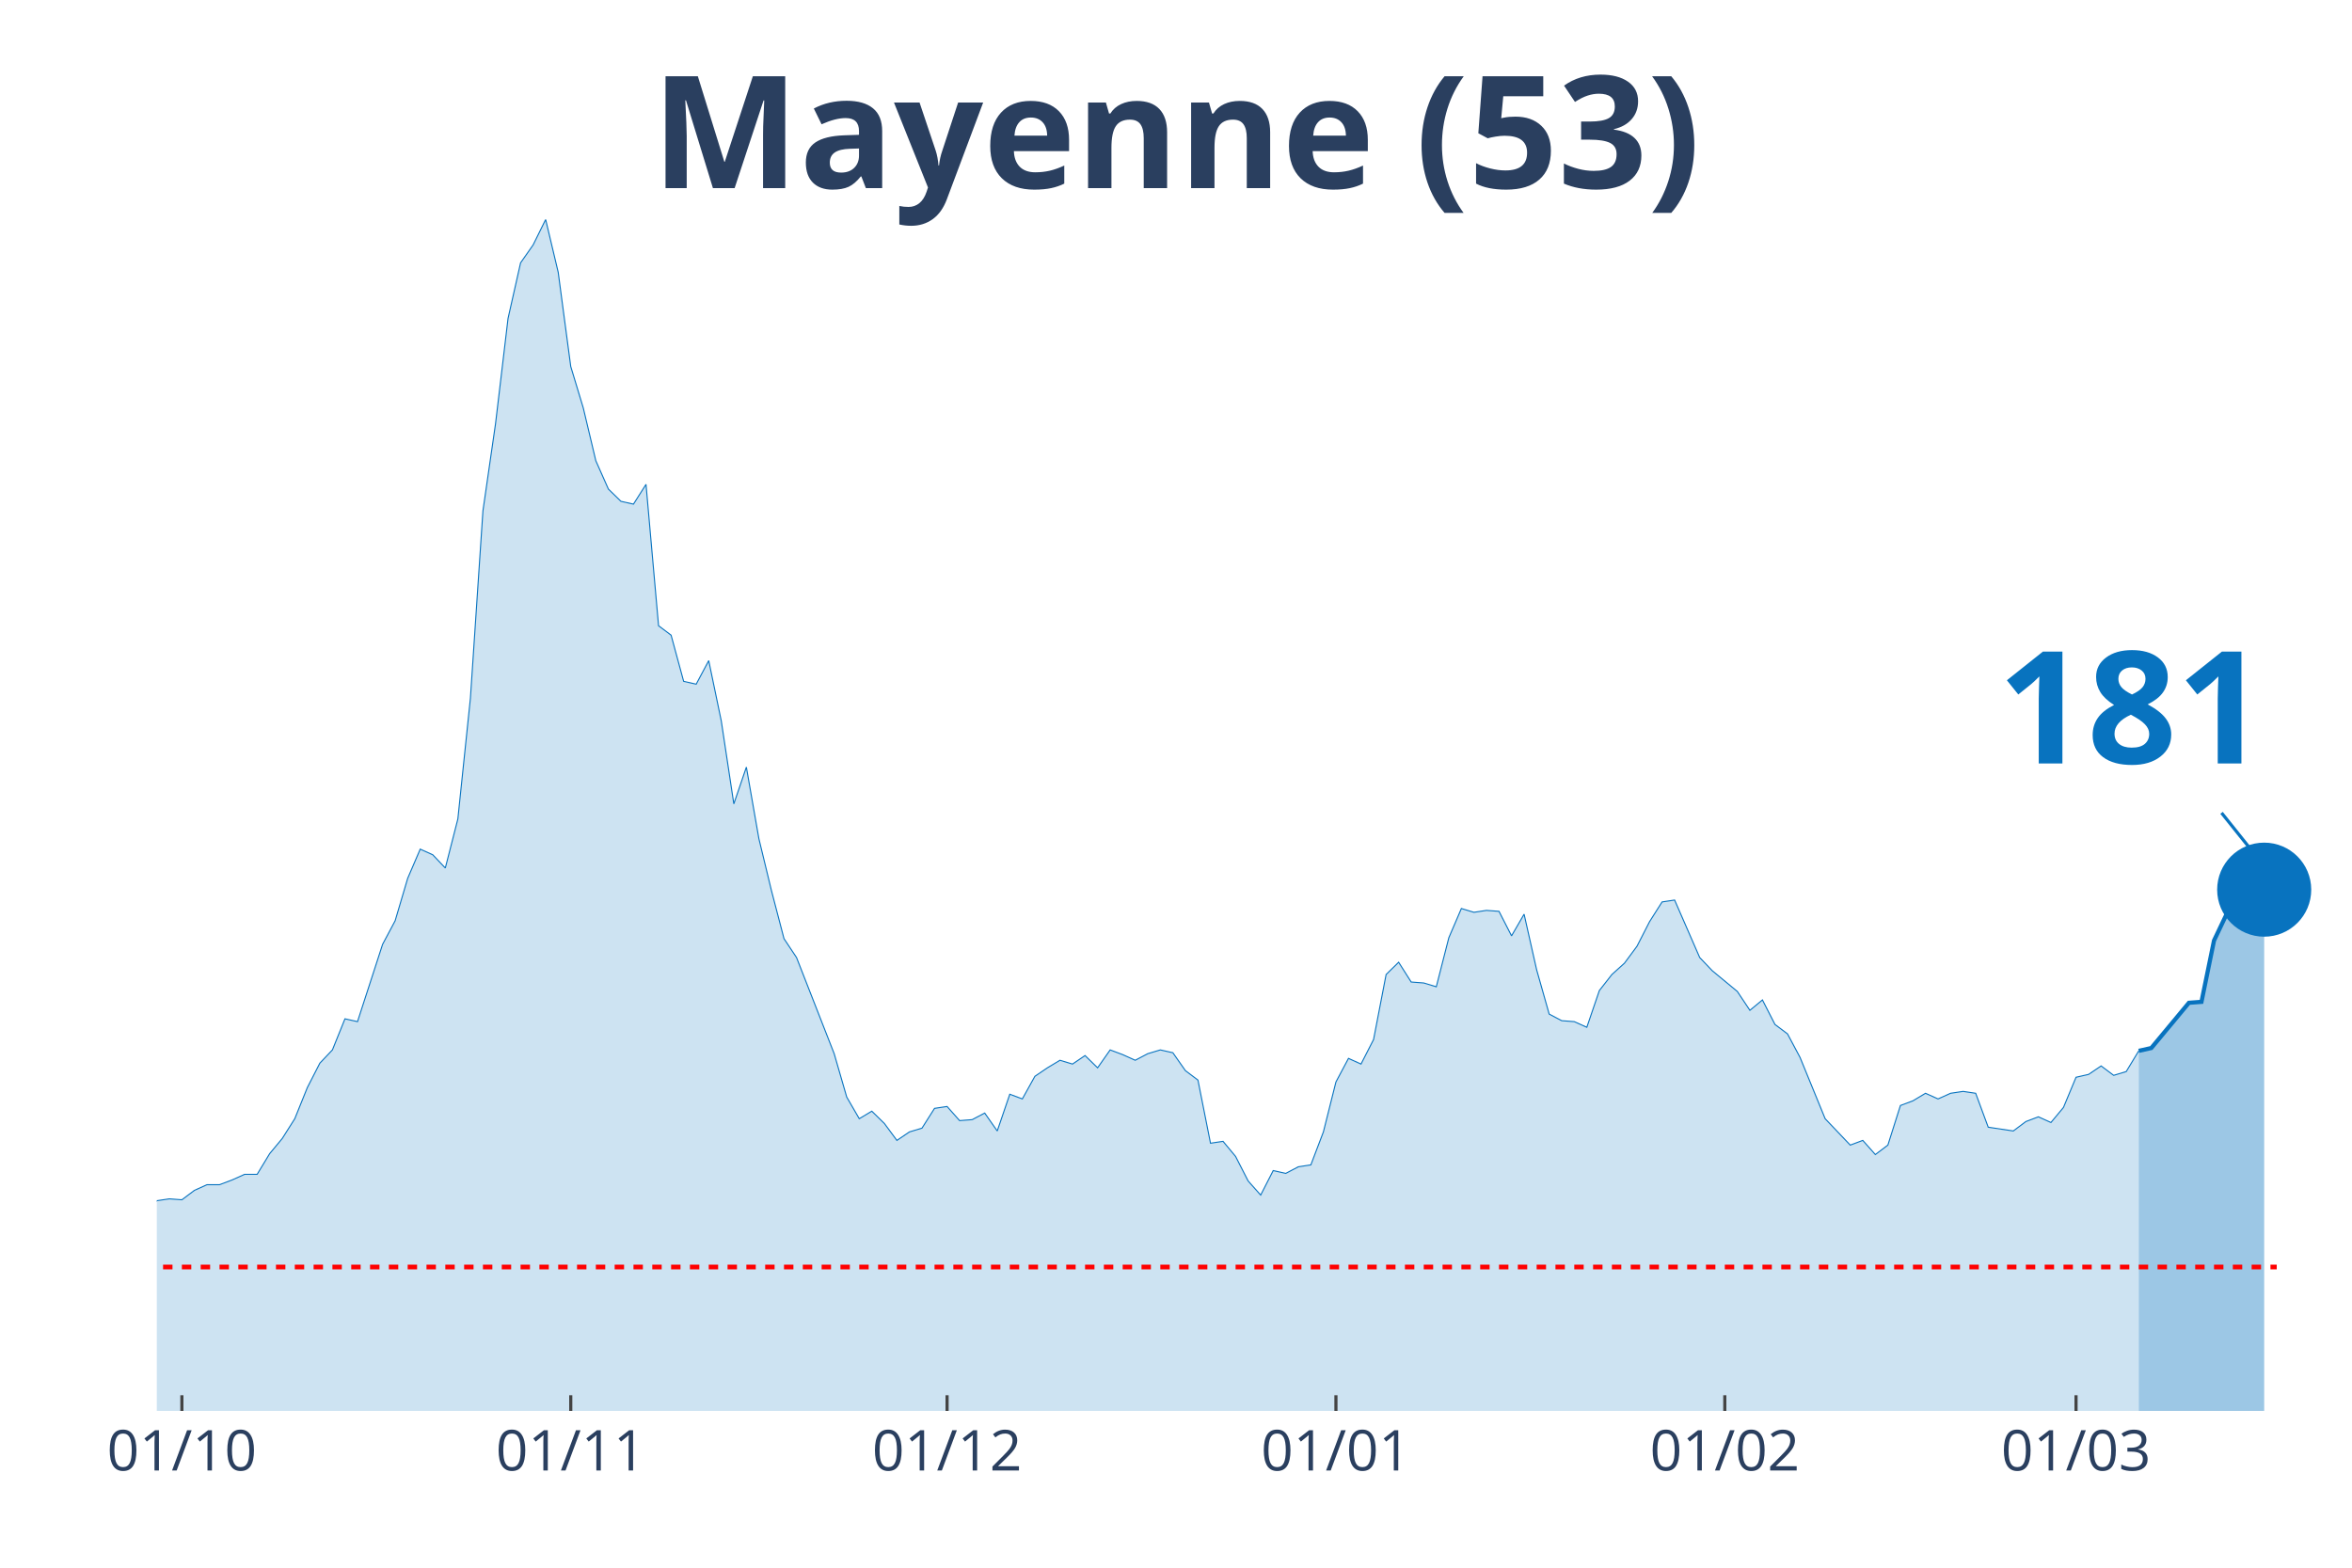
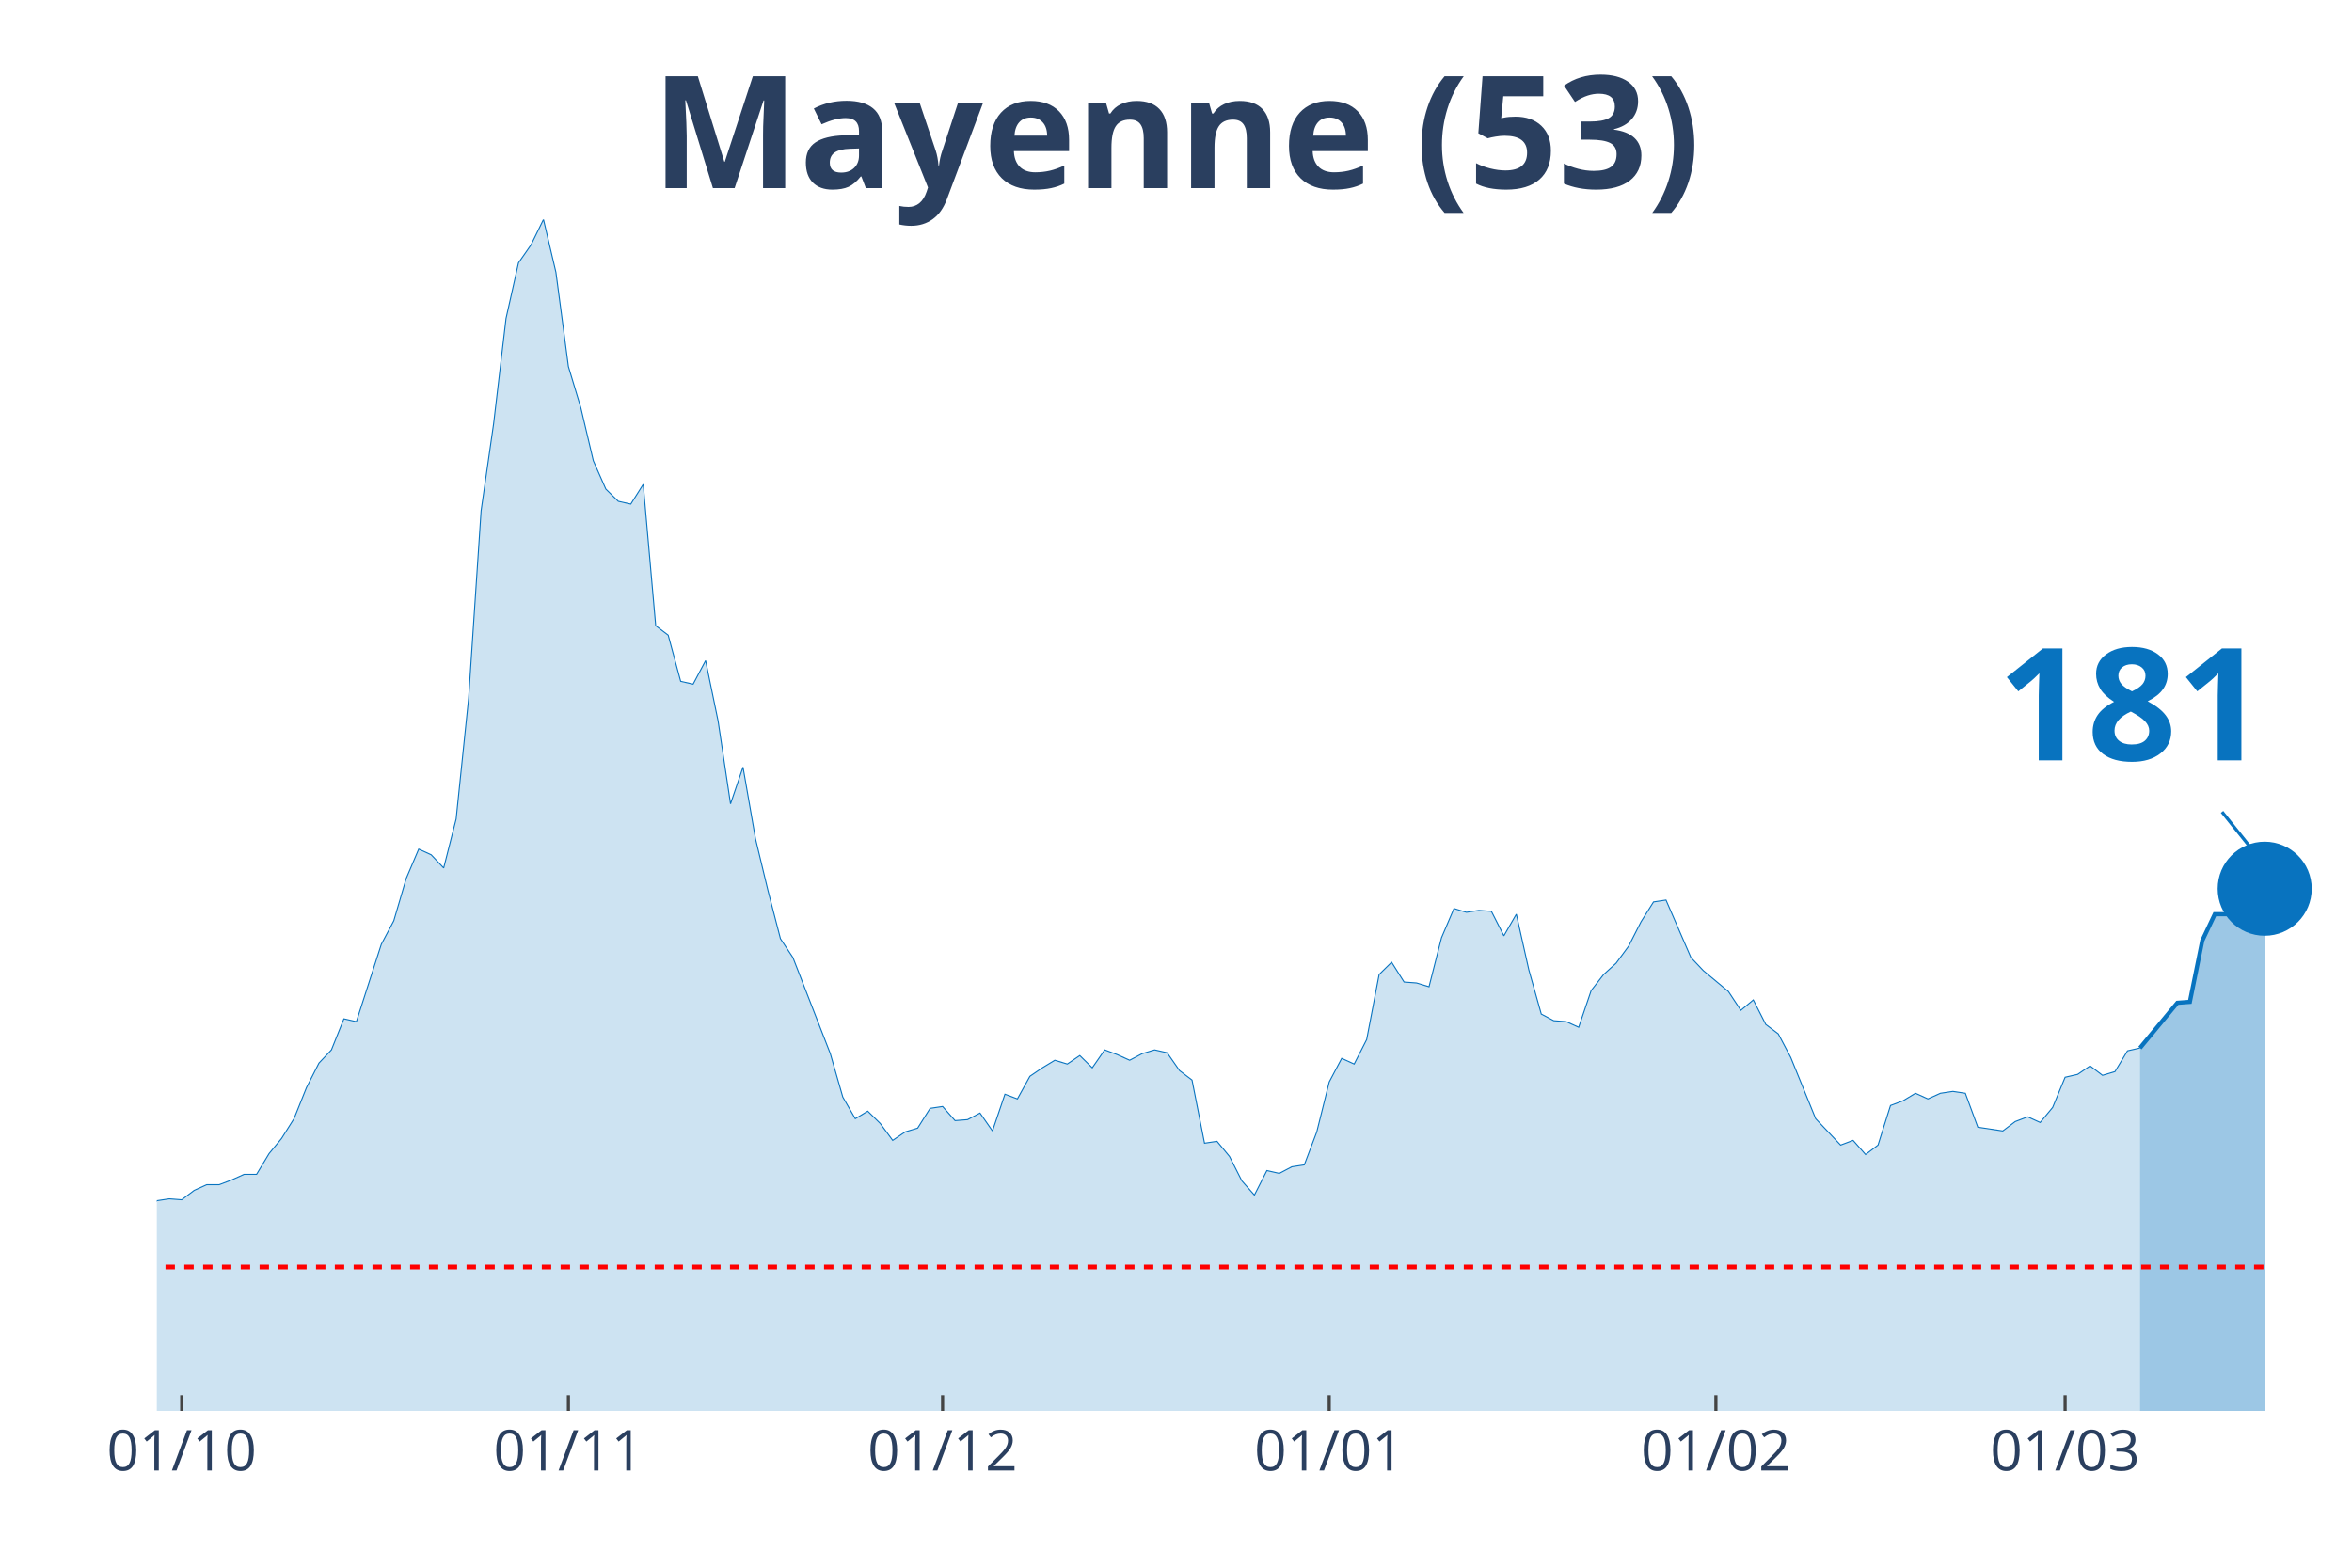
<svg xmlns="http://www.w3.org/2000/svg" class="main-svg" width="1125" height="750" style="" viewBox="0 0 750 500">
  <rect x="0" y="0" width="750" height="500" style="fill: rgb(0, 0, 0); fill-opacity: 0;" />
-   <defs id="defs-42d4c2">
+   <defs id="defs-f8c0aa">
    <g class="clips">
-       <clipPath id="clip42d4c2xyplot" class="plotclip">
+       <clipPath id="clipf8c0aaxyplot" class="plotclip">
        <rect width="700" height="380" />
      </clipPath>
-       <clipPath class="axesclip" id="clip42d4c2x">
+       <clipPath class="axesclip" id="clipf8c0aax">
        <rect x="50" y="0" width="700" height="500" />
      </clipPath>
-       <clipPath class="axesclip" id="clip42d4c2y">
+       <clipPath class="axesclip" id="clipf8c0aay">
        <rect x="0" y="70" width="750" height="380" />
      </clipPath>
-       <clipPath class="axesclip" id="clip42d4c2xy">
+       <clipPath class="axesclip" id="clipf8c0aaxy">
        <rect x="50" y="70" width="700" height="380" />
      </clipPath>
    </g>
    <g class="gradients" />
  </defs>
  <g class="bglayer">
    <rect class="bg" x="50" y="70" width="700" height="380" style="fill: rgb(0, 0, 0); fill-opacity: 0; stroke-width: 0;" />
  </g>
  <g class="layer-below">
    <g class="imagelayer" />
    <g class="shapelayer" />
  </g>
  <g class="cartesianlayer">
    <g class="subplot xy">
      <g class="layer-subplot">
        <g class="shapelayer" />
        <g class="imagelayer" />
      </g>
      <g class="gridlayer">
        <g class="x">
-           <path class="xgrid crisp" transform="translate(58,0)" d="M0,70v380" style="stroke: rgb(255, 255, 255); stroke-opacity: 1; stroke-width: 1px;" />
-           <path class="xgrid crisp" transform="translate(182,0)" d="M0,70v380" style="stroke: rgb(255, 255, 255); stroke-opacity: 1; stroke-width: 1px;" />
-           <path class="xgrid crisp" transform="translate(302,0)" d="M0,70v380" style="stroke: rgb(255, 255, 255); stroke-opacity: 1; stroke-width: 1px;" />
-           <path class="xgrid crisp" transform="translate(426,0)" d="M0,70v380" style="stroke: rgb(255, 255, 255); stroke-opacity: 1; stroke-width: 1px;" />
-           <path class="xgrid crisp" transform="translate(550,0)" d="M0,70v380" style="stroke: rgb(255, 255, 255); stroke-opacity: 1; stroke-width: 1px;" />
-           <path class="xgrid crisp" transform="translate(662,0)" d="M0,70v380" style="stroke: rgb(255, 255, 255); stroke-opacity: 1; stroke-width: 1px;" />
+           <path class="xgrid crisp" transform="translate(57.95,0)" d="M0,70v380" style="stroke: rgb(255, 255, 255); stroke-opacity: 1; stroke-width: 1px;" />
+           <path class="xgrid crisp" transform="translate(181.25,0)" d="M0,70v380" style="stroke: rgb(255, 255, 255); stroke-opacity: 1; stroke-width: 1px;" />
+           <path class="xgrid crisp" transform="translate(300.57,0)" d="M0,70v380" style="stroke: rgb(255, 255, 255); stroke-opacity: 1; stroke-width: 1px;" />
+           <path class="xgrid crisp" transform="translate(423.86,0)" d="M0,70v380" style="stroke: rgb(255, 255, 255); stroke-opacity: 1; stroke-width: 1px;" />
+           <path class="xgrid crisp" transform="translate(547.16,0)" d="M0,70v380" style="stroke: rgb(255, 255, 255); stroke-opacity: 1; stroke-width: 1px;" />
+           <path class="xgrid crisp" transform="translate(658.52,0)" d="M0,70v380" style="stroke: rgb(255, 255, 255); stroke-opacity: 1; stroke-width: 1px;" />
        </g>
        <g class="y" />
      </g>
      <g class="zerolinelayer" />
      <path class="xlines-below" />
      <path class="ylines-below" />
      <g class="overlines-below" />
      <g class="xaxislayer-below" />
      <g class="yaxislayer-below" />
      <g class="overaxes-below" />
-       <g class="plot" transform="translate(50, 70)" clip-path="url('#clip42d4c2xyplot')">
+       <g class="plot" transform="translate(50, 70)" clip-path="url('#clipf8c0aaxyplot')">
        <g class="scatterlayer mlayer">
-           <g class="trace scatter trace4221e1" style="stroke-miterlimit: 2;">
+           <g class="trace scatter trace62a89d" style="stroke-miterlimit: 2;">
            <g class="fills">
              <g>
-                 <path class="js-fill" d="M632,380L-544,380L-544,377.29L-384,373.99L-380,363.77L-368,343.62L-364,340.92L-356,339.41L-352,346.63L-348,353.54L-344,350.24L-340,350.24L-336,337.91L-324,324.68L-320,324.68L-300,313.26L-296,299.73L-288,257.34L-284,246.52L-280,238.7L-276,241.41L-272,243.51L-268,255.54L-252,328.59L-248,334.6L-240,339.72L-236,346.33L-228,354.15L-224,353.54L-208,357.75L-204,358.35L-200,360.46L-196,358.96L-188,359.26L-184,357.15L-180,358.35L-176,355.65L-172,354.75L-168,358.35L-152,359.86L-148,362.86L-140,363.16L-136,362.86L-128,362.26L-124,358.35L-116,353.24L-112,347.23L-108,346.33L-104,347.53L-100,343.92L-96,343.62L-88,340.92L-84,339.41L-76,339.41L-72,338.21L-64,336.41L-60,332.5L-56,335.21L-52,334.3L-44,334.6L-40,332.2L-32,335.81L-28,331.9L-24,326.49L-20,326.79L-16,325.59L-12,326.79L-4,322.58L0,312.96L4,312.36L8,312.66L12,309.65L16,307.85L20,307.85L24,306.34L28,304.54L32,304.54L36,297.93L40,293.12L44,286.8L48,276.88L52,269.07L56,264.86L60,254.94L64,255.84L72,231.19L76,223.67L80,210.14L84,200.82L88,202.63L92,206.84L96,191.2L100,152.72L104,92.9L108,65.24L112,31.57L116,13.83L120,8.12L124,0L128,16.84L132,46.9L136,60.13L140,76.96L144,85.98L148,89.89L152,90.79L156,84.48L160,129.57L164,132.58L168,147.31L172,148.21L176,140.7L180,159.94L184,186.39L188,174.67L192,197.52L196,214.05L200,229.38L204,235.4L216,266.06L220,279.89L224,286.8L228,284.4L232,288.31L236,293.72L240,291.01L244,289.81L248,283.5L252,282.9L256,287.41L260,287.1L264,285L268,290.71L272,278.99L276,280.49L280,273.28L284,270.57L288,268.16L292,269.37L296,266.66L300,270.57L304,264.86L308,266.36L312,268.16L316,266.06L320,264.86L324,265.76L328,271.47L332,274.48L336,294.62L340,294.02L344,298.83L348,306.65L352,311.16L356,303.34L360,304.24L364,302.14L368,301.53L372,291.01L376,275.08L380,267.56L384,269.37L388,261.55L392,240.81L396,236.9L400,243.21L404,243.51L408,244.72L412,229.08L416,219.76L420,220.97L424,220.36L428,220.66L432,228.48L436,221.57L440,239.3L444,253.43L448,255.54L452,255.84L456,257.64L460,245.92L464,240.81L468,237.2L472,231.79L476,223.97L480,217.66L484,217.06L492,235.4L496,239.6L504,246.22L508,252.23L512,248.92L516,256.74L520,259.75L524,267.26L532,286.8L536,291.01L540,295.22L544,293.72L548,298.23L552,295.22L556,282.59L560,281.09L564,278.69L568,280.49L572,278.69L576,278.09L580,278.69L584,289.51L592,290.71L596,287.71L600,286.2L604,288.01L608,283.2L612,273.58L616,272.67L620,269.97L624,272.97L628,271.77L632,265.16" style="fill: rgb(8, 115, 191); fill-opacity: 0.2; stroke-width: 0;" />
+                 <path class="js-fill" d="M632.39,380L-540.91,380L-540.91,377.29L-381.82,373.99L-377.84,363.77L-365.91,343.62L-361.93,340.92L-353.98,339.41L-350,346.63L-346.02,353.54L-342.05,350.24L-338.07,350.24L-334.09,337.91L-322.16,324.68L-318.18,324.68L-298.3,313.26L-294.32,299.73L-286.36,257.34L-282.39,246.52L-278.41,238.7L-274.43,241.41L-270.45,243.51L-266.48,255.54L-250.57,328.59L-246.59,334.6L-238.64,339.72L-234.66,346.33L-226.7,354.15L-222.73,353.54L-206.82,357.75L-202.84,358.35L-198.86,360.46L-194.89,358.96L-186.93,359.26L-182.95,357.15L-178.98,358.35L-175,355.65L-171.02,354.75L-167.05,358.35L-151.14,359.86L-147.16,362.86L-139.2,363.16L-135.23,362.86L-127.27,362.26L-123.3,358.35L-115.34,353.24L-111.36,347.23L-107.39,346.33L-103.41,347.53L-99.43,343.92L-95.45,343.62L-87.5,340.92L-83.52,339.41L-75.57,339.41L-71.59,338.21L-63.64,336.41L-59.66,332.5L-55.68,335.21L-51.7,334.3L-43.75,334.6L-39.77,332.2L-31.82,335.81L-27.84,331.9L-23.86,326.49L-19.89,326.79L-15.91,325.59L-11.93,326.79L-3.98,322.58L0,312.96L3.98,312.36L7.95,312.66L11.93,309.65L15.91,307.85L19.89,307.85L23.86,306.34L27.84,304.54L31.82,304.54L35.8,297.93L39.77,293.12L43.75,286.8L47.73,276.88L51.7,269.07L55.68,264.86L59.66,254.94L63.64,255.84L71.59,231.19L75.57,223.67L79.55,210.14L83.52,200.82L87.5,202.63L91.48,206.84L95.45,191.2L99.43,152.72L103.41,92.9L107.39,65.24L111.36,31.57L115.34,13.83L119.32,8.12L123.3,0L127.27,16.84L131.25,46.9L135.23,60.13L139.2,76.96L143.18,85.98L147.16,89.89L151.14,90.79L155.11,84.48L159.09,129.57L163.07,132.58L167.05,147.31L171.02,148.21L175,140.7L178.98,159.94L182.95,186.39L186.93,174.67L190.91,197.52L194.89,214.05L198.86,229.38L202.84,235.4L214.77,266.06L218.75,279.89L222.73,286.8L226.7,284.4L230.68,288.31L234.66,293.72L238.64,291.01L242.61,289.81L246.59,283.5L250.57,282.9L254.55,287.41L258.52,287.1L262.5,285L266.48,290.71L270.45,278.99L274.43,280.49L278.41,273.28L282.39,270.57L286.36,268.16L290.34,269.37L294.32,266.66L298.3,270.57L302.27,264.86L306.25,266.36L310.23,268.16L314.2,266.06L318.18,264.86L322.16,265.76L326.14,271.47L330.11,274.48L334.09,294.62L338.07,294.02L342.05,298.83L346.02,306.65L350,311.16L353.98,303.34L357.95,304.24L361.93,302.14L365.91,301.53L369.89,291.01L373.86,275.08L377.84,267.56L381.82,269.37L385.8,261.55L389.77,240.81L393.75,236.9L397.73,243.21L401.7,243.51L405.68,244.72L409.66,229.08L413.64,219.76L417.61,220.97L421.59,220.36L425.57,220.66L429.55,228.48L433.52,221.57L437.5,239.3L441.48,253.43L445.45,255.54L449.43,255.84L453.41,257.64L457.39,245.92L461.36,240.81L465.34,237.2L469.32,231.79L473.3,223.97L477.27,217.66L481.25,217.06L489.2,235.4L493.18,239.6L501.14,246.22L505.11,252.23L509.09,248.92L513.07,256.74L517.05,259.75L521.02,267.26L528.98,286.8L532.95,291.01L536.93,295.22L540.91,293.72L544.89,298.23L548.86,295.22L552.84,282.59L556.82,281.09L560.8,278.69L564.77,280.49L568.75,278.69L572.73,278.09L576.7,278.69L580.68,289.51L588.64,290.71L592.61,287.71L596.59,286.2L600.57,288.01L604.55,283.2L608.52,273.58L612.5,272.67L616.48,269.97L620.45,272.97L624.43,271.77L628.41,265.16L632.39,264.26" style="fill: rgb(8, 115, 191); fill-opacity: 0.2; stroke-width: 0;" />
              </g>
            </g>
            <g class="errorbars" />
            <g class="lines">
-               <path class="js-line" d="M-544,377.29L-384,373.99L-380,363.77L-368,343.62L-364,340.92L-356,339.41L-352,346.63L-348,353.54L-344,350.24L-340,350.24L-336,337.91L-324,324.68L-320,324.68L-300,313.26L-296,299.73L-288,257.34L-284,246.52L-280,238.7L-276,241.41L-272,243.51L-268,255.54L-252,328.59L-248,334.6L-240,339.72L-236,346.33L-228,354.15L-224,353.54L-208,357.75L-204,358.35L-200,360.46L-196,358.96L-188,359.26L-184,357.15L-180,358.35L-176,355.65L-172,354.75L-168,358.35L-152,359.86L-148,362.86L-140,363.16L-136,362.86L-128,362.26L-124,358.35L-116,353.24L-112,347.23L-108,346.33L-104,347.53L-100,343.92L-96,343.62L-88,340.92L-84,339.41L-76,339.41L-72,338.21L-64,336.41L-60,332.5L-56,335.21L-52,334.3L-44,334.6L-40,332.2L-32,335.81L-28,331.9L-24,326.49L-20,326.79L-16,325.59L-12,326.79L-4,322.58L0,312.96L4,312.36L8,312.66L12,309.65L16,307.85L20,307.85L24,306.34L28,304.54L32,304.54L36,297.93L40,293.12L44,286.8L48,276.88L52,269.07L56,264.86L60,254.94L64,255.84L72,231.19L76,223.67L80,210.14L84,200.82L88,202.63L92,206.84L96,191.2L100,152.72L104,92.9L108,65.24L112,31.57L116,13.83L120,8.12L124,0L128,16.84L132,46.9L136,60.13L140,76.96L144,85.98L148,89.89L152,90.79L156,84.48L160,129.57L164,132.58L168,147.31L172,148.21L176,140.7L180,159.94L184,186.39L188,174.67L192,197.52L196,214.05L200,229.38L204,235.4L216,266.06L220,279.89L224,286.8L228,284.4L232,288.31L236,293.72L240,291.01L244,289.81L248,283.5L252,282.9L256,287.41L260,287.1L264,285L268,290.71L272,278.99L276,280.49L280,273.28L284,270.57L288,268.16L292,269.37L296,266.66L300,270.57L304,264.86L308,266.36L312,268.16L316,266.06L320,264.86L324,265.76L328,271.47L332,274.48L336,294.62L340,294.02L344,298.83L348,306.65L352,311.16L356,303.34L360,304.24L364,302.14L368,301.53L372,291.01L376,275.08L380,267.56L384,269.37L388,261.55L392,240.81L396,236.9L400,243.21L404,243.51L408,244.72L412,229.08L416,219.76L420,220.97L424,220.36L428,220.66L432,228.48L436,221.57L440,239.3L444,253.43L448,255.54L452,255.84L456,257.64L460,245.92L464,240.81L468,237.2L472,231.79L476,223.97L480,217.66L484,217.06L492,235.4L496,239.6L504,246.22L508,252.23L512,248.92L516,256.74L520,259.75L524,267.26L532,286.8L536,291.01L540,295.22L544,293.72L548,298.23L552,295.22L556,282.59L560,281.09L564,278.69L568,280.49L572,278.69L576,278.09L580,278.69L584,289.51L592,290.71L596,287.71L600,286.2L604,288.01L608,283.2L612,273.58L616,272.67L620,269.97L624,272.97L628,271.77L632,265.16" style="vector-effect: non-scaling-stroke; fill: none; stroke: rgb(8, 115, 191); stroke-opacity: 1; stroke-width: 0.5px; opacity: 1;" />
+               <path class="js-line" d="M-540.91,377.29L-381.82,373.99L-377.84,363.77L-365.91,343.62L-361.93,340.92L-353.98,339.41L-350,346.63L-346.02,353.54L-342.05,350.24L-338.07,350.24L-334.09,337.91L-322.16,324.68L-318.18,324.68L-298.3,313.26L-294.32,299.73L-286.36,257.34L-282.39,246.52L-278.41,238.7L-274.43,241.41L-270.45,243.51L-266.48,255.54L-250.57,328.59L-246.59,334.6L-238.64,339.72L-234.66,346.33L-226.7,354.15L-222.73,353.54L-206.82,357.75L-202.84,358.35L-198.86,360.46L-194.89,358.96L-186.93,359.26L-182.95,357.15L-178.98,358.35L-175,355.65L-171.02,354.75L-167.05,358.35L-151.14,359.86L-147.16,362.86L-139.2,363.16L-135.23,362.86L-127.27,362.26L-123.3,358.35L-115.34,353.24L-111.36,347.23L-107.39,346.33L-103.41,347.53L-99.43,343.92L-95.45,343.62L-87.5,340.92L-83.52,339.41L-75.57,339.41L-71.59,338.21L-63.64,336.41L-59.66,332.5L-55.68,335.21L-51.7,334.3L-43.75,334.6L-39.77,332.2L-31.82,335.81L-27.84,331.9L-23.86,326.49L-19.89,326.79L-15.91,325.59L-11.93,326.79L-3.98,322.58L0,312.96L3.98,312.36L7.95,312.66L11.93,309.65L15.91,307.85L19.89,307.85L23.86,306.34L27.84,304.54L31.82,304.54L35.8,297.93L39.77,293.12L43.75,286.8L47.73,276.88L51.7,269.07L55.68,264.86L59.66,254.94L63.64,255.84L71.59,231.19L75.57,223.67L79.55,210.14L83.52,200.82L87.5,202.63L91.48,206.84L95.45,191.2L99.43,152.72L103.41,92.9L107.39,65.24L111.36,31.57L115.34,13.83L119.32,8.12L123.3,0L127.27,16.84L131.25,46.9L135.23,60.13L139.2,76.96L143.18,85.98L147.16,89.89L151.14,90.79L155.11,84.48L159.09,129.57L163.07,132.58L167.05,147.31L171.02,148.21L175,140.7L178.98,159.94L182.95,186.39L186.93,174.67L190.91,197.52L194.89,214.05L198.86,229.38L202.84,235.4L214.77,266.06L218.75,279.89L222.73,286.8L226.7,284.4L230.68,288.31L234.66,293.72L238.64,291.01L242.61,289.81L246.59,283.5L250.57,282.9L254.55,287.41L258.52,287.1L262.5,285L266.48,290.71L270.45,278.99L274.43,280.49L278.41,273.28L282.39,270.57L286.36,268.16L290.34,269.37L294.32,266.66L298.3,270.57L302.27,264.86L306.25,266.36L310.23,268.16L314.2,266.06L318.18,264.86L322.16,265.76L326.14,271.47L330.11,274.48L334.09,294.62L338.07,294.02L342.05,298.83L346.02,306.65L350,311.16L353.98,303.34L357.95,304.24L361.93,302.14L365.91,301.53L369.89,291.01L373.86,275.08L377.84,267.56L381.82,269.37L385.8,261.55L389.77,240.81L393.75,236.9L397.73,243.21L401.7,243.51L405.68,244.72L409.66,229.08L413.64,219.76L417.61,220.97L421.59,220.36L425.57,220.66L429.55,228.48L433.52,221.57L437.5,239.3L441.48,253.43L445.45,255.54L449.43,255.84L453.41,257.64L457.39,245.92L461.36,240.81L465.34,237.2L469.32,231.79L473.3,223.97L477.27,217.66L481.25,217.06L489.2,235.4L493.18,239.6L501.14,246.22L505.11,252.23L509.09,248.92L513.07,256.74L517.05,259.75L521.02,267.26L528.98,286.8L532.95,291.01L536.93,295.22L540.91,293.72L544.89,298.23L548.86,295.22L552.84,282.59L556.82,281.09L560.8,278.69L564.77,280.49L568.75,278.69L572.73,278.09L576.7,278.69L580.68,289.51L588.64,290.71L592.61,287.71L596.59,286.2L600.57,288.01L604.55,283.2L608.52,273.58L612.5,272.67L616.48,269.97L620.45,272.97L624.43,271.77L628.41,265.16L632.39,264.26" style="vector-effect: non-scaling-stroke; fill: none; stroke: rgb(8, 115, 191); stroke-opacity: 1; stroke-width: 0.5px; opacity: 1;" />
            </g>
            <g class="points" />
            <g class="text" />
          </g>
-           <g class="trace scatter tracec4adb1" style="stroke-miterlimit: 2;">
+           <g class="trace scatter traced65d7c" style="stroke-miterlimit: 2;">
            <g class="fills">
              <g>
-                 <path class="js-fill" d="M672,380L632,380L632,265.16L636,264.26L640,259.45L648,249.83L652,249.53L656,229.98L660,221.57L664,221.57L668,219.46L672,213.75" style="fill: rgb(8, 115, 191); fill-opacity: 0.4; stroke-width: 0;" />
+                 <path class="js-fill" d="M672.16,380L632.39,380L632.39,264.26L644.32,249.83L648.3,249.53L652.27,229.98L656.25,221.57L660.23,221.57L664.2,219.46L668.18,213.75L672.16,213.45" style="fill: rgb(8, 115, 191); fill-opacity: 0.4; stroke-width: 0;" />
              </g>
            </g>
            <g class="errorbars" />
            <g class="lines">
-               <path class="js-line" d="M632,265.16L636,264.26L640,259.45L648,249.83L652,249.53L656,229.98L660,221.57L664,221.57L668,219.46L672,213.75" style="vector-effect: non-scaling-stroke; fill: none; stroke: rgb(8, 115, 191); stroke-opacity: 1; stroke-width: 2px; opacity: 1;" />
+               <path class="js-line" d="M632.39,264.26L644.32,249.83L648.3,249.53L652.27,229.98L656.25,221.57L660.23,221.57L664.2,219.46L668.18,213.75L672.16,213.45" style="vector-effect: non-scaling-stroke; fill: none; stroke: rgb(8, 115, 191); stroke-opacity: 1; stroke-width: 2px; opacity: 1;" />
            </g>
            <g class="points" />
            <g class="text" />
          </g>
-           <g class="trace scatter tracee18585" style="stroke-miterlimit: 2; opacity: 1;">
+           <g class="trace scatter traced51328" style="stroke-miterlimit: 2; opacity: 1;">
            <g class="fills" />
            <g class="errorbars" />
            <g class="lines" />
            <g class="points">
-               <path class="point" transform="translate(672,213.75)" d="M15,0A15,15 0 1,1 0,-15A15,15 0 0,1 15,0Z" style="opacity: 1; stroke-width: 0px; fill: rgb(8, 115, 191); fill-opacity: 1;" />
+               <path class="point" transform="translate(672.16,213.45)" d="M15,0A15,15 0 1,1 0,-15A15,15 0 0,1 15,0Z" style="opacity: 1; stroke-width: 0px; fill: rgb(8, 115, 191); fill-opacity: 1;" />
            </g>
            <g class="text" />
          </g>
        </g>
      </g>
      <g class="overplot" />
      <path class="xlines-above crisp" style="fill: none; stroke-width: 1px; stroke: rgb(0, 0, 0); stroke-opacity: 0;" d="" />
      <path class="ylines-above crisp" style="fill: none;" d="M0,0" />
      <g class="overlines-above" />
      <g class="xaxislayer-above">
-         <path class="xtick ticks crisp" d="M0,450v-5" transform="translate(58,0)" style="stroke: rgb(68, 68, 68); stroke-opacity: 1; stroke-width: 1px;" />
-         <path class="xtick ticks crisp" d="M0,450v-5" transform="translate(182,0)" style="stroke: rgb(68, 68, 68); stroke-opacity: 1; stroke-width: 1px;" />
-         <path class="xtick ticks crisp" d="M0,450v-5" transform="translate(302,0)" style="stroke: rgb(68, 68, 68); stroke-opacity: 1; stroke-width: 1px;" />
-         <path class="xtick ticks crisp" d="M0,450v-5" transform="translate(426,0)" style="stroke: rgb(68, 68, 68); stroke-opacity: 1; stroke-width: 1px;" />
-         <path class="xtick ticks crisp" d="M0,450v-5" transform="translate(550,0)" style="stroke: rgb(68, 68, 68); stroke-opacity: 1; stroke-width: 1px;" />
-         <path class="xtick ticks crisp" d="M0,450v-5" transform="translate(662,0)" style="stroke: rgb(68, 68, 68); stroke-opacity: 1; stroke-width: 1px;" />
+         <path class="xtick ticks crisp" d="M0,450v-5" transform="translate(57.95,0)" style="stroke: rgb(68, 68, 68); stroke-opacity: 1; stroke-width: 1px;" />
+         <path class="xtick ticks crisp" d="M0,450v-5" transform="translate(181.25,0)" style="stroke: rgb(68, 68, 68); stroke-opacity: 1; stroke-width: 1px;" />
+         <path class="xtick ticks crisp" d="M0,450v-5" transform="translate(300.57,0)" style="stroke: rgb(68, 68, 68); stroke-opacity: 1; stroke-width: 1px;" />
+         <path class="xtick ticks crisp" d="M0,450v-5" transform="translate(423.86,0)" style="stroke: rgb(68, 68, 68); stroke-opacity: 1; stroke-width: 1px;" />
+         <path class="xtick ticks crisp" d="M0,450v-5" transform="translate(547.16,0)" style="stroke: rgb(68, 68, 68); stroke-opacity: 1; stroke-width: 1px;" />
+         <path class="xtick ticks crisp" d="M0,450v-5" transform="translate(658.52,0)" style="stroke: rgb(68, 68, 68); stroke-opacity: 1; stroke-width: 1px;" />
        <g class="xtick">
-           <text text-anchor="middle" x="0" y="469" transform="translate(58,0)" style="font-family: 'Open Sans', verdana, arial, sans-serif; font-size: 18px; fill: rgb(42, 63, 95); fill-opacity: 1; white-space: pre;">01/10</text>
+           <text text-anchor="middle" x="0" y="469" transform="translate(57.95,0)" style="font-family: 'Open Sans', verdana, arial, sans-serif; font-size: 18px; fill: rgb(42, 63, 95); fill-opacity: 1; white-space: pre;">01/10</text>
        </g>
        <g class="xtick">
-           <text text-anchor="middle" x="0" y="469" transform="translate(182,0)" style="font-family: 'Open Sans', verdana, arial, sans-serif; font-size: 18px; fill: rgb(42, 63, 95); fill-opacity: 1; white-space: pre;">01/11</text>
+           <text text-anchor="middle" x="0" y="469" transform="translate(181.25,0)" style="font-family: 'Open Sans', verdana, arial, sans-serif; font-size: 18px; fill: rgb(42, 63, 95); fill-opacity: 1; white-space: pre;">01/11</text>
        </g>
        <g class="xtick">
-           <text text-anchor="middle" x="0" y="469" transform="translate(302,0)" style="font-family: 'Open Sans', verdana, arial, sans-serif; font-size: 18px; fill: rgb(42, 63, 95); fill-opacity: 1; white-space: pre;">01/12</text>
+           <text text-anchor="middle" x="0" y="469" transform="translate(300.57,0)" style="font-family: 'Open Sans', verdana, arial, sans-serif; font-size: 18px; fill: rgb(42, 63, 95); fill-opacity: 1; white-space: pre;">01/12</text>
        </g>
        <g class="xtick">
-           <text text-anchor="middle" x="0" y="469" transform="translate(426,0)" style="font-family: 'Open Sans', verdana, arial, sans-serif; font-size: 18px; fill: rgb(42, 63, 95); fill-opacity: 1; white-space: pre;">01/01</text>
+           <text text-anchor="middle" x="0" y="469" transform="translate(423.86,0)" style="font-family: 'Open Sans', verdana, arial, sans-serif; font-size: 18px; fill: rgb(42, 63, 95); fill-opacity: 1; white-space: pre;">01/01</text>
        </g>
        <g class="xtick">
-           <text text-anchor="middle" x="0" y="469" transform="translate(550,0)" style="font-family: 'Open Sans', verdana, arial, sans-serif; font-size: 18px; fill: rgb(42, 63, 95); fill-opacity: 1; white-space: pre;">01/02</text>
+           <text text-anchor="middle" x="0" y="469" transform="translate(547.16,0)" style="font-family: 'Open Sans', verdana, arial, sans-serif; font-size: 18px; fill: rgb(42, 63, 95); fill-opacity: 1; white-space: pre;">01/02</text>
        </g>
        <g class="xtick">
-           <text text-anchor="middle" x="0" y="469" transform="translate(662,0)" style="font-family: 'Open Sans', verdana, arial, sans-serif; font-size: 18px; fill: rgb(42, 63, 95); fill-opacity: 1; white-space: pre;">01/03</text>
+           <text text-anchor="middle" x="0" y="469" transform="translate(658.52,0)" style="font-family: 'Open Sans', verdana, arial, sans-serif; font-size: 18px; fill: rgb(42, 63, 95); fill-opacity: 1; white-space: pre;">01/03</text>
        </g>
      </g>
      <g class="yaxislayer-above" />
      <g class="overaxes-above" />
    </g>
  </g>
  <g class="polarlayer" />
  <g class="ternarylayer" />
  <g class="geolayer" />
  <g class="funnelarealayer" />
  <g class="pielayer" />
  <g class="treemaplayer" />
  <g class="sunburstlayer" />
  <g class="glimages" />
-   <defs id="topdefs-42d4c2">
+   <defs id="topdefs-f8c0aa">
    <g class="clips" />
  </defs>
  <g class="layer-above">
    <g class="imagelayer" />
    <g class="shapelayer">
-       <path data-index="0" fill-rule="evenodd" d="M-2198,404.1L726,404.1" clip-path="url('#clip42d4c2xy')" style="opacity: 1; stroke: rgb(255, 0, 0); stroke-opacity: 1; fill: rgb(0, 0, 0); fill-opacity: 0; stroke-dasharray: 3px, 3px; stroke-width: 1.5px;" />
+       <path data-index="0" fill-rule="evenodd" d="M-2185.23,404.1L722.16,404.1" clip-path="url('#clipf8c0aaxy')" style="opacity: 1; stroke: rgb(255, 0, 0); stroke-opacity: 1; fill: rgb(0, 0, 0); fill-opacity: 0; stroke-dasharray: 3px, 3px; stroke-width: 1.5px;" />
    </g>
  </g>
  <g class="infolayer">
    <g class="g-gtitle">
      <text class="gtitle" x="375" y="25" text-anchor="middle" dy="0.7em" style="font-family: 'Open Sans', verdana, arial, sans-serif; font-size: 50px; fill: rgb(42, 63, 95); opacity: 1; font-weight: normal; white-space: pre;">
        <tspan style="font-weight:bold">Mayenne (53)</tspan>
      </text>
    </g>
    <g class="g-xtitle" />
    <g class="annotation" data-index="0" style="opacity: 1;">
-       <g class="annotation-text-g" transform="rotate(0,680,223.75)">
-         <g class="cursor-pointer" transform="translate(622, 188)">
+       <g class="annotation-text-g" transform="rotate(0,680.16,223.45)">
+         <g class="cursor-pointer" transform="translate(622, 187)">
          <rect class="bg" x="0.5" y="0.5" width="115" height="71" style="stroke-width: 1px; stroke: rgb(0, 0, 0); stroke-opacity: 0; fill: rgb(255, 255, 255); fill-opacity: 0.6;" />
          <text class="annotation-text" text-anchor="middle" x="57.812" y="55.5" style="font-family: 'Open Sans', verdana, arial, sans-serif; font-size: 50px; fill: rgb(8, 115, 191); fill-opacity: 1; white-space: pre;">
            <tspan style="font-weight:bold">181 </tspan>
          </text>
        </g>
      </g>
      <g class="annotation-arrow-g" style="opacity: 1;">
-         <path d="M708.4,259.25L720,273.75" style="stroke-width: 1px; stroke: rgb(8, 115, 191); stroke-opacity: 1; stroke-dasharray: 0px, 0px, 18.569px, 18.569px;" />
+         <path d="M708.56,258.95L720.16,273.45" style="stroke-width: 1px; stroke: rgb(8, 115, 191); stroke-opacity: 1; stroke-dasharray: 0px, 0px, 18.569px, 18.569px;" />
      </g>
    </g>
  </g>
</svg>
